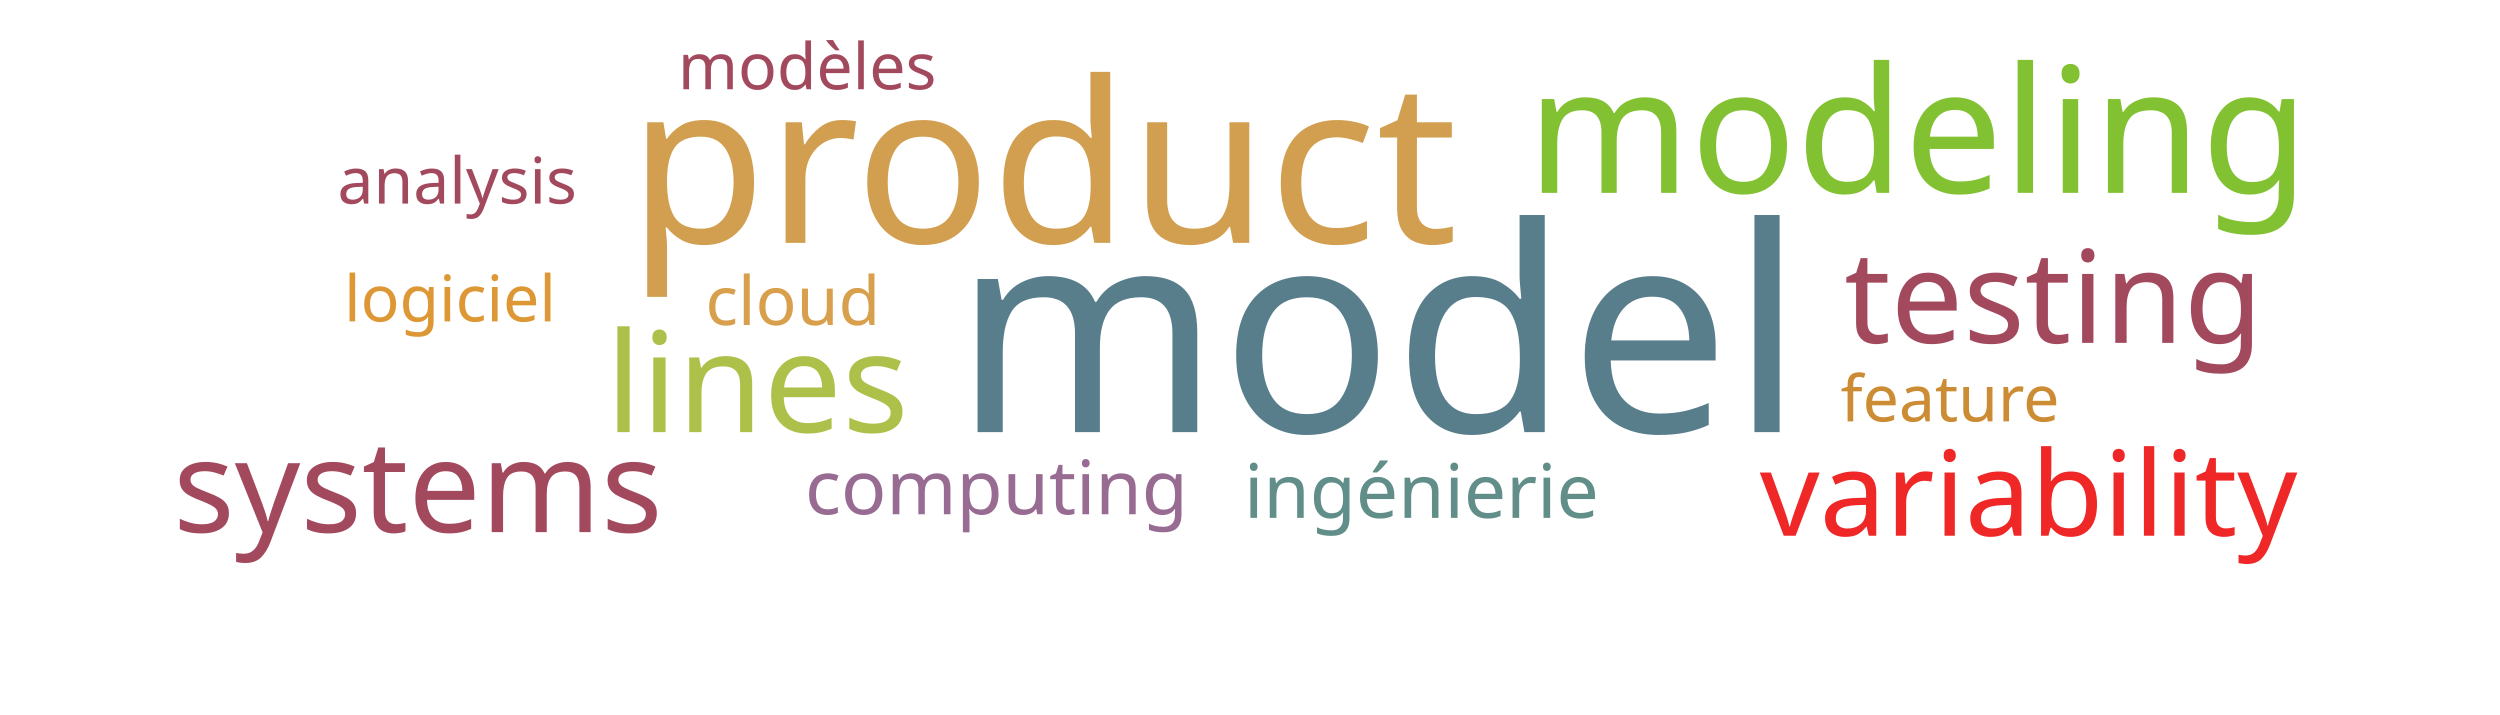
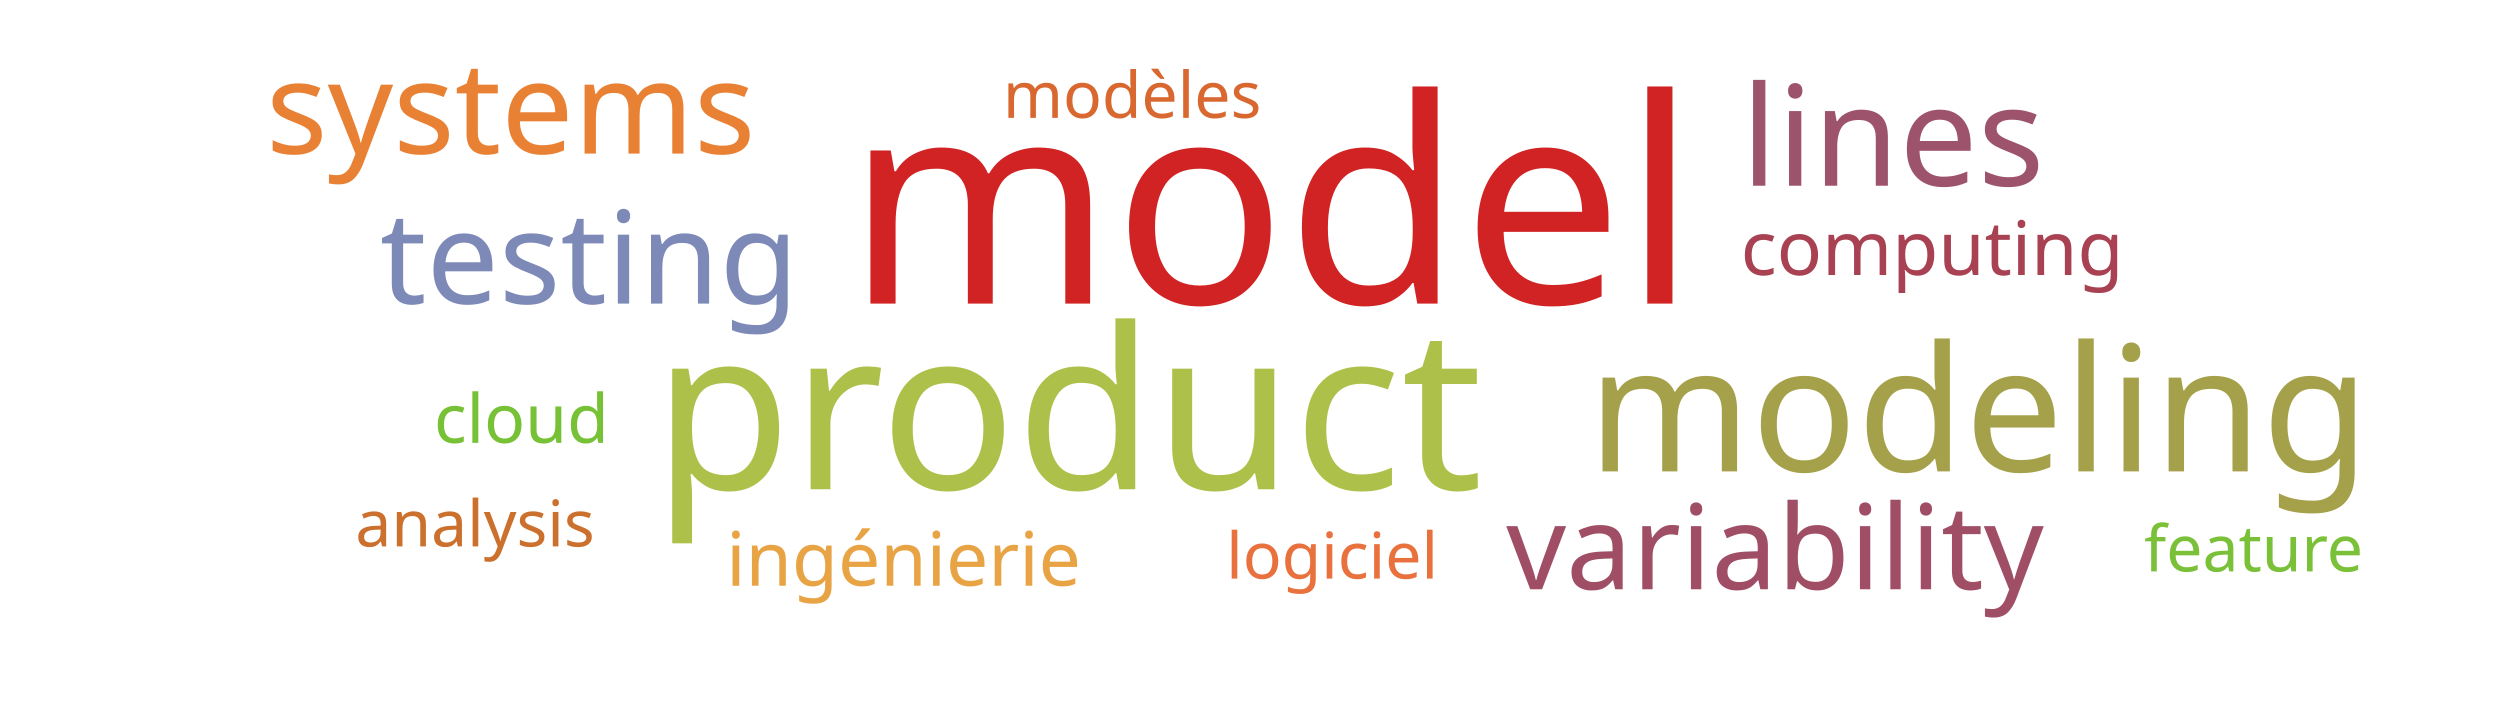
<svg xmlns="http://www.w3.org/2000/svg" width="700" height="200">
  <g transform="translate(350, 100)">
-     <text text-anchor="middle" style="font-family: Impact; font-size: 80px; fill: #587e8c" transform="translate(36,21)rotate(0)">model</text>
-     <text text-anchor="middle" style="font-family: Impact; font-size: 63px; fill: #d19f4f" transform="translate(-58,-32)rotate(0)">product</text>
-     <text text-anchor="middle" style="font-family: Impact; font-size: 49px; fill: #82c131" transform="translate(187,-46)rotate(0)">modeling</text>
-     <text text-anchor="middle" style="font-family: Impact; font-size: 39px; fill: #adc14a" transform="translate(-138,21)rotate(0)">lines</text>
-     <text text-anchor="middle" style="font-family: Impact; font-size: 36px; fill: #a3495e" transform="translate(225,-4)rotate(0)">testing</text>
-     <text text-anchor="middle" style="font-family: Impact; font-size: 36px; fill: #a3495e" transform="translate(-233,49)rotate(0)">systems</text>
-     <text text-anchor="middle" style="font-family: Impact; font-size: 33px; fill: #ef2727" transform="translate(218,50)rotate(0)">variability</text>
-     <text text-anchor="middle" style="font-family: Impact; font-size: 21px; fill: #618e88" transform="translate(48,45)rotate(0)">ingénierie</text>
-     <text text-anchor="middle" style="font-family: Impact; font-size: 21px; fill: #986b92" transform="translate(-71,44)rotate(0)">computing</text>
-     <text text-anchor="middle" style="font-family: Impact; font-size: 19px; fill: #d8a04c" transform="translate(-128,-9)rotate(0)">cloud</text>
-     <text text-anchor="middle" style="font-family: Impact; font-size: 18px; fill: #cc8c34" transform="translate(196,18)rotate(0)">feature</text>
-     <text text-anchor="middle" style="font-family: Impact; font-size: 18px; fill: #a3495e" transform="translate(-222,-43)rotate(0)">analysis</text>
-     <text text-anchor="middle" style="font-family: Impact; font-size: 18px; fill: #a3495e" transform="translate(-124,-75)rotate(0)">modèles</text>
-     <text text-anchor="middle" style="font-family: Impact; font-size: 18px; fill: #dd9735" transform="translate(-224,-10)rotate(0)">logiciel</text>
+     <text text-anchor="middle" style="font-family: Impact; font-size: 80px; fill: #d12323" transform="translate(6,-15)rotate(0)">model</text>
+     <text text-anchor="middle" style="font-family: Impact; font-size: 63px; fill: #adc14a" transform="translate(-51,37)rotate(0)">product</text>
+     <text text-anchor="middle" style="font-family: Impact; font-size: 49px; fill: #a5a14a" transform="translate(204,32)rotate(0)">modeling</text>
+     <text text-anchor="middle" style="font-family: Impact; font-size: 39px; fill: #9d536c" transform="translate(180,-48)rotate(0)">lines</text>
+     <text text-anchor="middle" style="font-family: Impact; font-size: 36px; fill: #7d89b7" transform="translate(-185,-15)rotate(0)">testing</text>
+     <text text-anchor="middle" style="font-family: Impact; font-size: 36px; fill: #e98135" transform="translate(-207,-57)rotate(0)">systems</text>
+     <text text-anchor="middle" style="font-family: Impact; font-size: 33px; fill: #9f4e66" transform="translate(147,65)rotate(0)">variability</text>
+     <text text-anchor="middle" style="font-family: Impact; font-size: 21px; fill: #e8a444" transform="translate(-97,64)rotate(0)">ingénierie</text>
+     <text text-anchor="middle" style="font-family: Impact; font-size: 21px; fill: #a84152" transform="translate(191,-23)rotate(0)">computing</text>
+     <text text-anchor="middle" style="font-family: Impact; font-size: 19px; fill: #76c135" transform="translate(-204,24)rotate(0)">cloud</text>
+     <text text-anchor="middle" style="font-family: Impact; font-size: 18px; fill: #d8682f" transform="translate(-33,-67)rotate(0)">modèles</text>
+     <text text-anchor="middle" style="font-family: Impact; font-size: 18px; fill: #e9713e" transform="translate(23,62)rotate(0)">logiciel</text>
+     <text text-anchor="middle" style="font-family: Impact; font-size: 18px; fill: #7bc039" transform="translate(281,60)rotate(0)">feature</text>
+     <text text-anchor="middle" style="font-family: Impact; font-size: 18px; fill: #cb702d" transform="translate(-217,53)rotate(0)">analysis</text>
  </g>
</svg>
